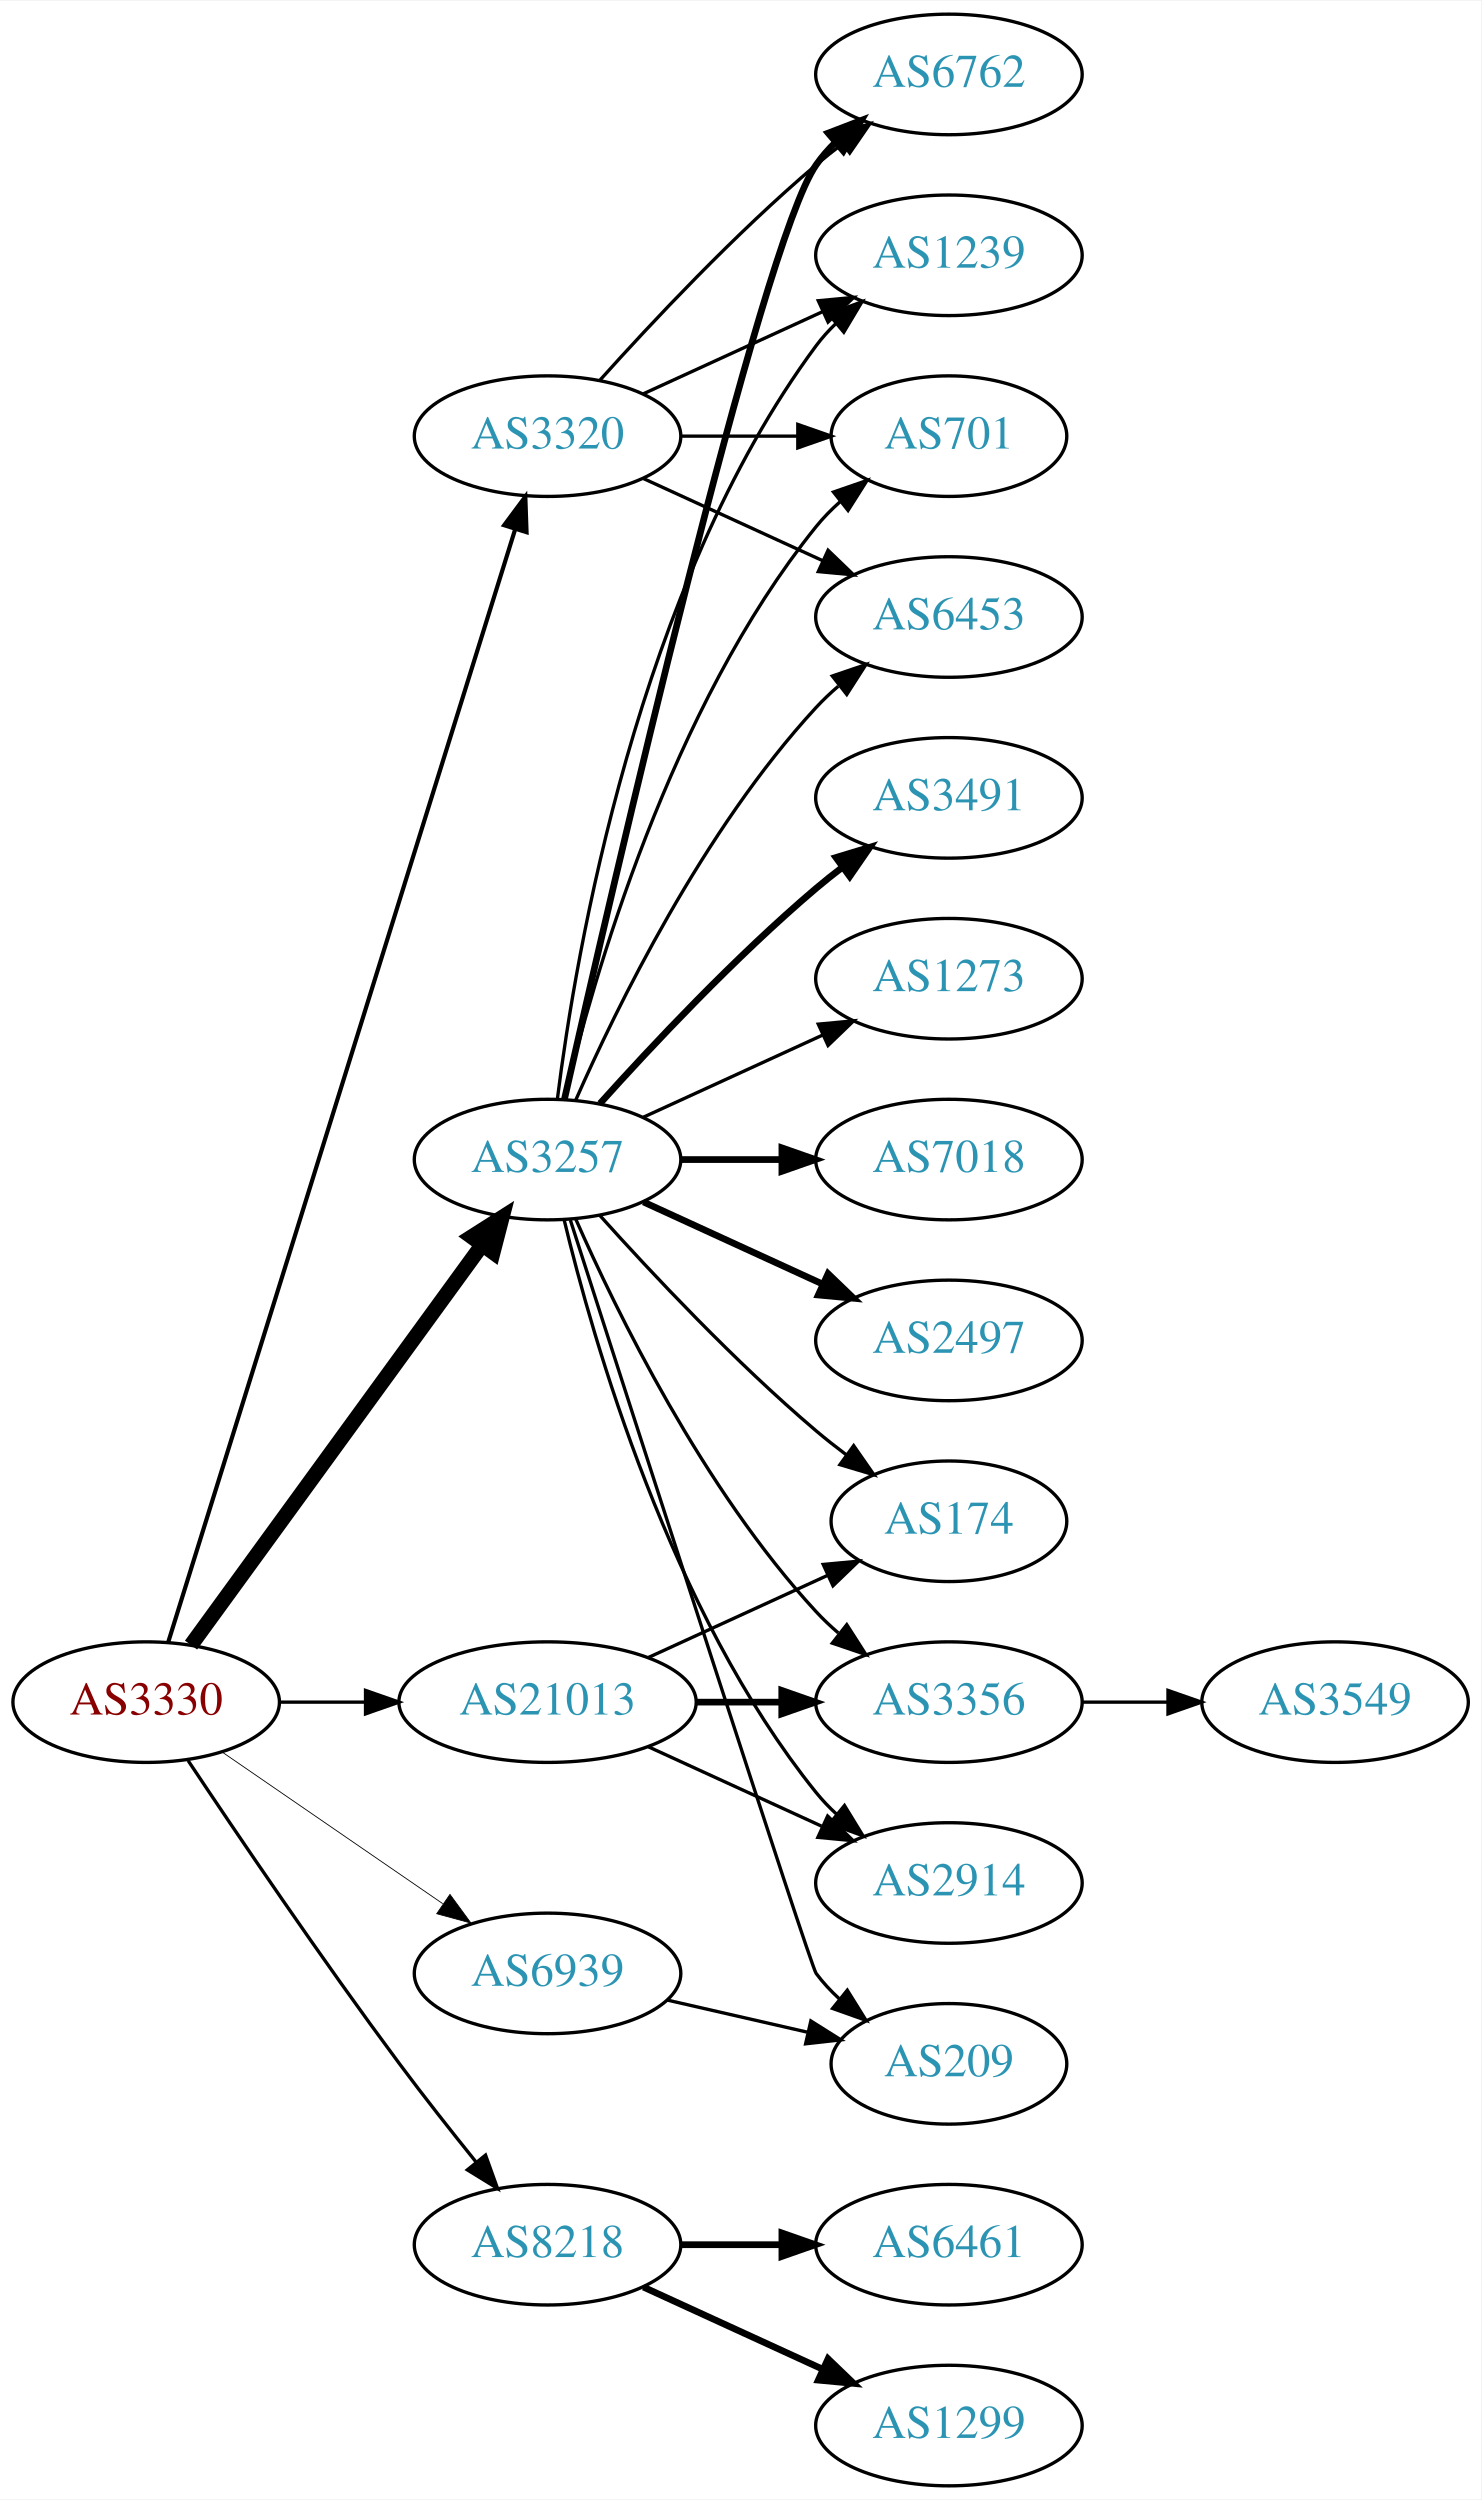
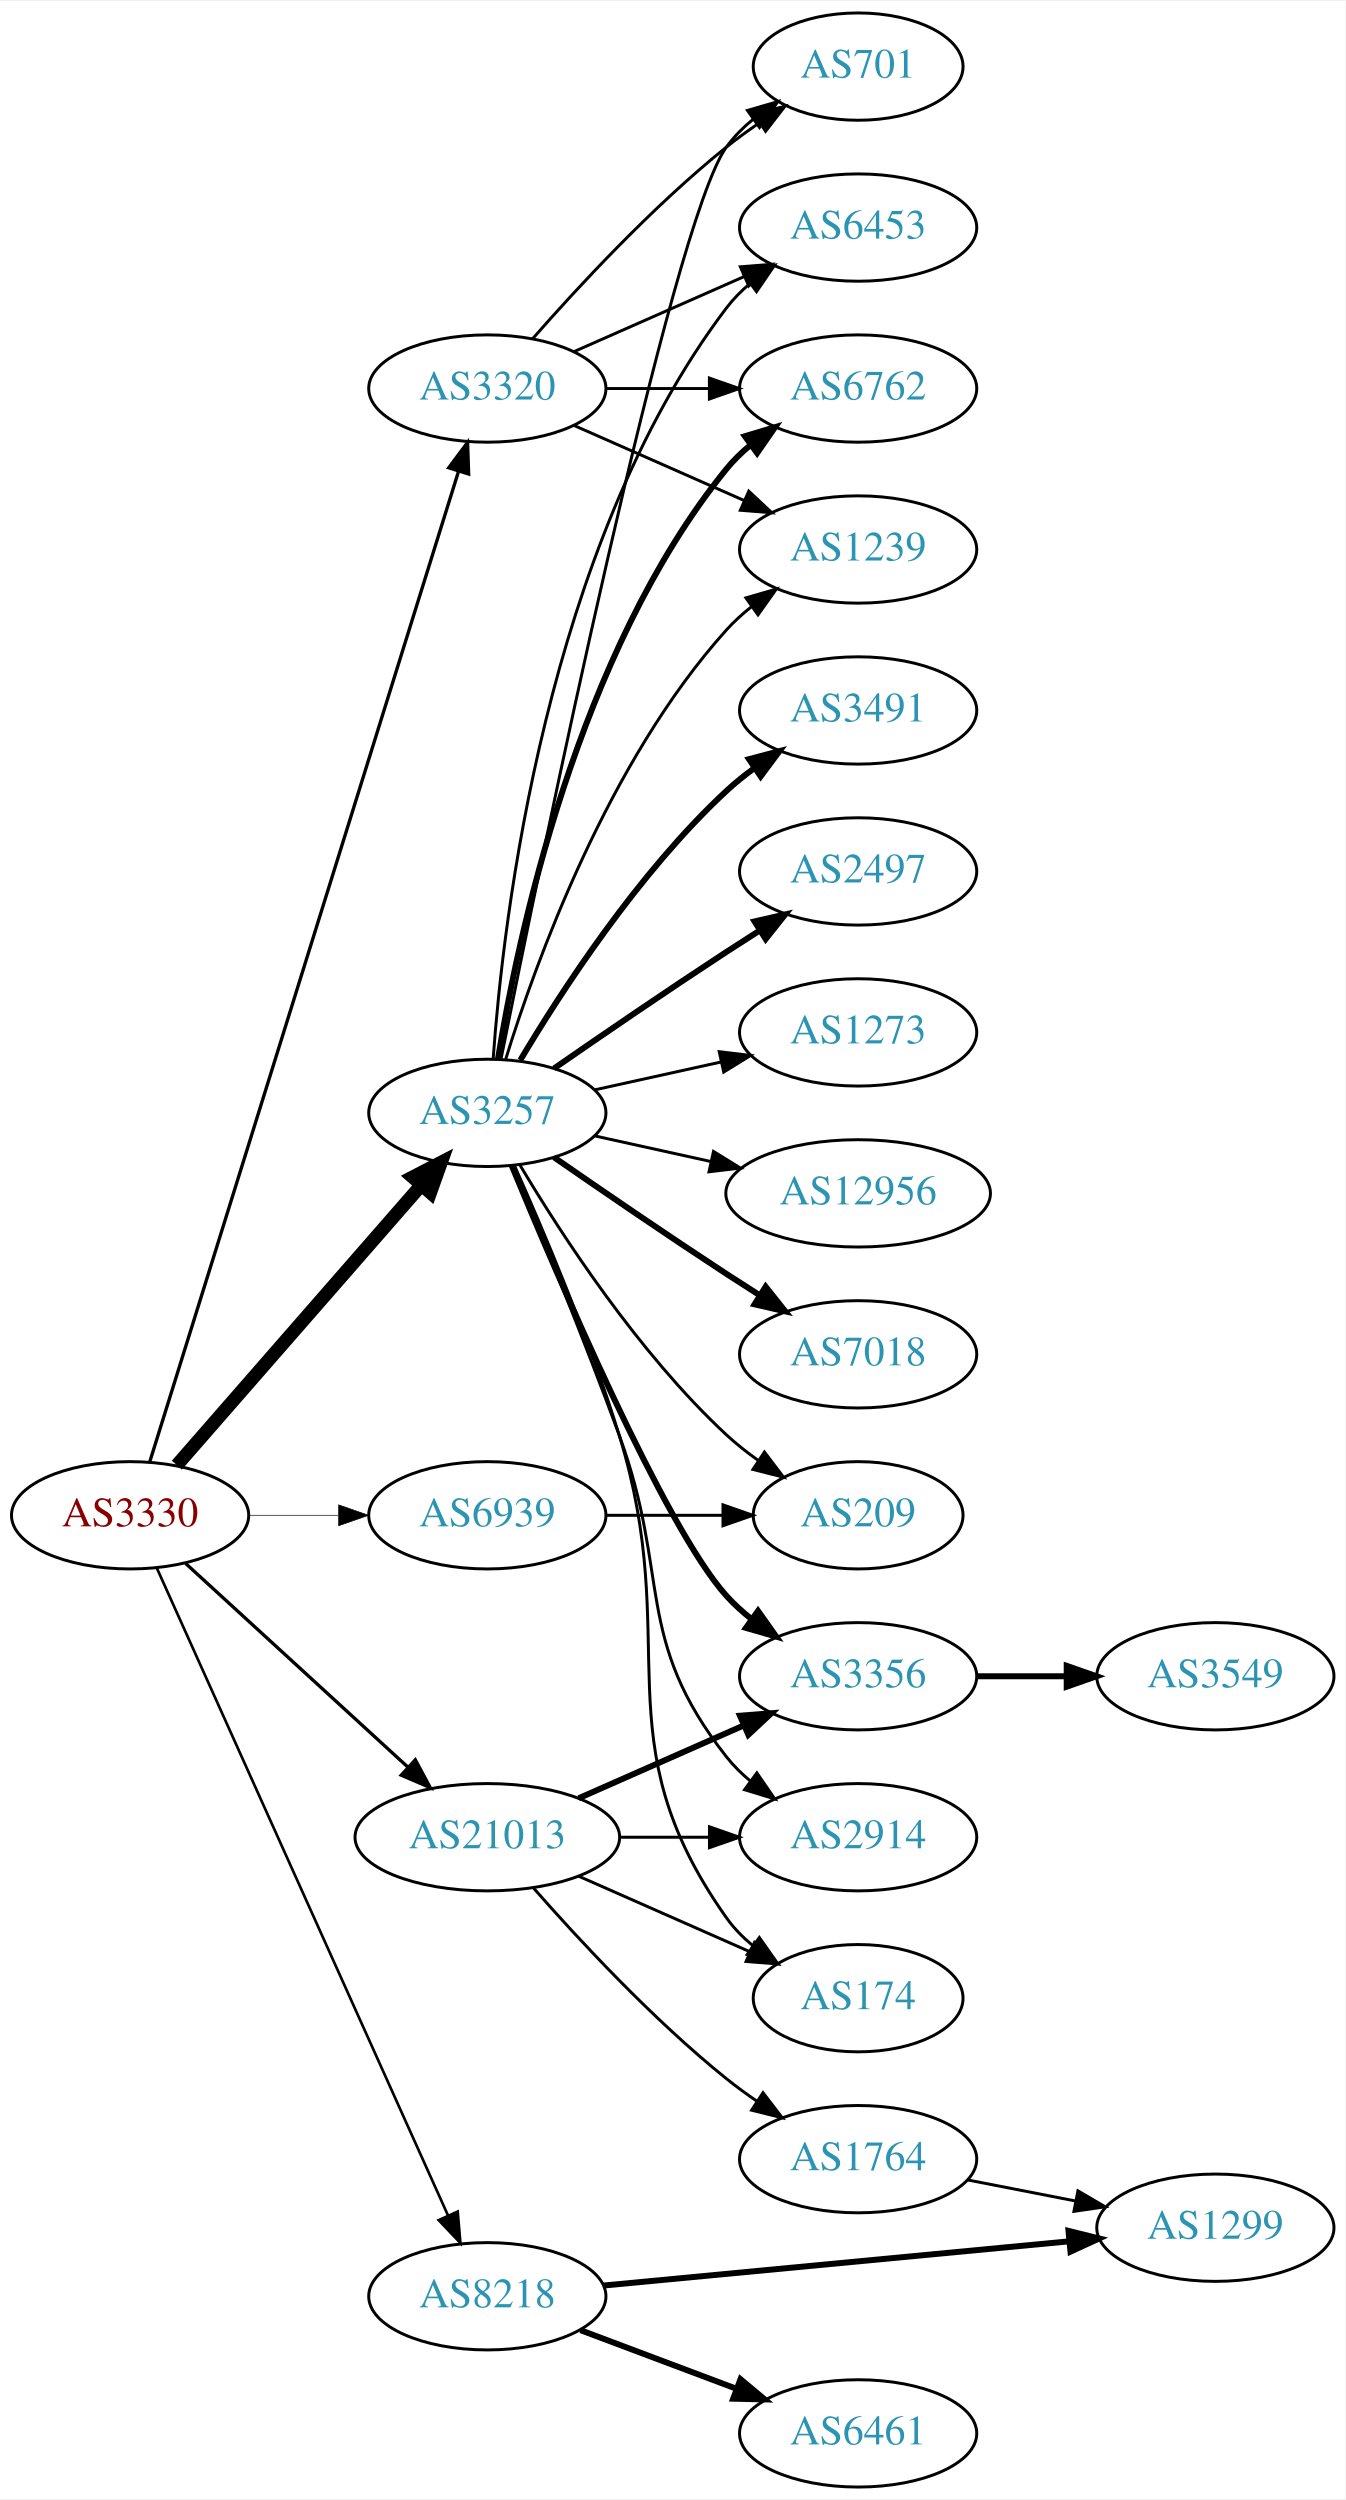
- <svg xmlns="http://www.w3.org/2000/svg" xmlns:xlink="http://www.w3.org/1999/xlink" width="442pt" height="746pt" viewBox="0.00 0.00 442.27 746.00">
-   <g id="graph0" class="graph" transform="scale(1 1) rotate(0) translate(4 742)">
-     <polygon fill="white" stroke="none" points="-4,4 -4,-742 438.271,-742 438.271,4 -4,4" />
+ <svg xmlns="http://www.w3.org/2000/svg" xmlns:xlink="http://www.w3.org/1999/xlink" width="451pt" height="838pt" viewBox="0.00 0.00 451.37 838.00">
+   <g id="graph0" class="graph" transform="scale(1 1) rotate(0) translate(4 834)">
+     <polygon fill="white" stroke="none" points="-4,4 -4,-834 447.37,-834 447.37,4 -4,4" />
    <g id="node1" class="node">
      <g id="a_node1">
        <a xlink:href="/asn/3330" xlink:title="AS3330 ~ Vienna, Austria [AT]">
-           <ellipse fill="#ffffff" stroke="black" cx="39.647" cy="-234" rx="39.794" ry="18" />
-           <text text-anchor="middle" x="39.647" y="-230.3" font-family="Times,serif" font-size="14.00" fill="#880000">AS3330</text>
+           <ellipse fill="#ffffff" stroke="black" cx="39.647" cy="-326" rx="39.794" ry="18" />
+           <text text-anchor="middle" x="39.647" y="-322.3" font-family="Times,serif" font-size="14.00" fill="#880000">AS3330</text>
        </a>
      </g>
    </g>
    <g id="node2" class="node">
      <g id="a_node2">
        <a xlink:href="/asn/3257" xlink:title="AS3257 ~ GTT [DE]">
-           <ellipse fill="#ffffff" stroke="black" cx="159.489" cy="-396" rx="39.794" ry="18" />
-           <text text-anchor="middle" x="159.489" y="-392.3" font-family="Times,serif" font-size="14.00" fill="#2c94b3">AS3257</text>
+           <ellipse fill="#ffffff" stroke="black" cx="159.489" cy="-461" rx="39.794" ry="18" />
+           <text text-anchor="middle" x="159.489" y="-457.3" font-family="Times,serif" font-size="14.00" fill="#2c94b3">AS3257</text>
        </a>
      </g>
    </g>
    <g id="edge1" class="edge">
-       <path fill="none" stroke="black" stroke-width="4.5" d="M53.035,-251.031C73.757,-279.517 115.56,-336.985 139.848,-370.374" />
-       <polygon fill="black" stroke="black" stroke-width="4.5" points="136.845,-372.939 145.912,-378.71 143.213,-368.307 136.845,-372.939" />
+       <path fill="none" stroke="black" stroke-width="4.5" d="M55.333,-342.825C75.91,-366.397 113.447,-409.4 137.12,-436.52" />
+       <polygon fill="black" stroke="black" stroke-width="4.5" points="134.445,-439.443 143.988,-444.387 140.378,-434.264 134.445,-439.443" />
    </g>
    <g id="node3" class="node">
      <g id="a_node3">
        <a xlink:href="/asn/3320" xlink:title="AS3320 ~ DTAG [DE]">
-           <ellipse fill="#ffffff" stroke="black" cx="159.489" cy="-612" rx="39.794" ry="18" />
-           <text text-anchor="middle" x="159.489" y="-608.3" font-family="Times,serif" font-size="14.00" fill="#2c94b3">AS3320</text>
+           <ellipse fill="#ffffff" stroke="black" cx="159.489" cy="-704" rx="39.794" ry="18" />
+           <text text-anchor="middle" x="159.489" y="-700.3" font-family="Times,serif" font-size="14.00" fill="#2c94b3">AS3320</text>
        </a>
      </g>
    </g>
    <g id="edge2" class="edge">
-       <path fill="none" stroke="black" stroke-width="1.25" d="M46.251,-251.977C65.172,-312.669 126.782,-510.293 149.751,-583.972" />
-       <polygon fill="black" stroke="black" stroke-width="1.25" points="146.533,-585.407 152.85,-593.913 153.215,-583.324 146.533,-585.407" />
+       <path fill="none" stroke="black" stroke-width="1.125" d="M46.251,-343.977C65.172,-404.669 126.782,-602.293 149.751,-675.972" />
+       <polygon fill="black" stroke="black" stroke-width="1.125" points="146.533,-677.407 152.85,-685.913 153.215,-675.324 146.533,-677.407" />
    </g>
    <g id="node4" class="node">
      <g id="a_node4">
        <a xlink:href="/asn/8218" xlink:title="AS8218 ~ legacy Neotelecoms [FR]">
-           <ellipse fill="#ffffff" stroke="black" cx="159.489" cy="-72" rx="39.794" ry="18" />
-           <text text-anchor="middle" x="159.489" y="-68.3" font-family="Times,serif" font-size="14.00" fill="#2c94b3">AS8218</text>
+           <ellipse fill="#ffffff" stroke="black" cx="159.489" cy="-64" rx="39.794" ry="18" />
+           <text text-anchor="middle" x="159.489" y="-60.3" font-family="Times,serif" font-size="14.00" fill="#2c94b3">AS8218</text>
        </a>
      </g>
    </g>
    <g id="edge3" class="edge">
-       <path fill="none" stroke="black" d="M52.174,-216.529C66.536,-194.952 92.025,-157.268 115.293,-126 122.536,-116.266 130.792,-105.802 138.133,-96.701" />
-       <polygon fill="black" stroke="black" points="140.974,-98.755 144.562,-88.786 135.54,-94.342 140.974,-98.755" />
+       <path fill="none" stroke="black" stroke-width="0.9" d="M48.561,-308.403C68.723,-263.578 122.121,-144.857 146.294,-91.112" />
+       <polygon fill="black" stroke="black" stroke-width="0.9" points="149.543,-92.421 150.453,-81.866 143.159,-89.55 149.543,-92.421" />
    </g>
    <g id="node5" class="node">
      <g id="a_node5">
        <a xlink:href="/asn/21013" xlink:title="AS21013 ~ Wels, AT [AT]">
-           <ellipse fill="#ffffff" stroke="black" cx="159.489" cy="-234" rx="44.393" ry="18" />
-           <text text-anchor="middle" x="159.489" y="-230.3" font-family="Times,serif" font-size="14.00" fill="#2c94b3">AS21013</text>
+           <ellipse fill="#ffffff" stroke="black" cx="159.489" cy="-218" rx="44.393" ry="18" />
+           <text text-anchor="middle" x="159.489" y="-214.3" font-family="Times,serif" font-size="14.00" fill="#2c94b3">AS21013</text>
        </a>
      </g>
    </g>
    <g id="edge4" class="edge">
-       <path fill="none" stroke="black" d="M79.559,-234C87.662,-234 96.337,-234 104.863,-234" />
-       <polygon fill="black" stroke="black" points="105.141,-237.5 115.141,-234 105.141,-230.5 105.141,-237.5" />
+       <path fill="none" stroke="black" stroke-width="1.125" d="M58.289,-309.831C78.046,-291.724 110.249,-262.211 132.8,-241.543" />
+       <polygon fill="black" stroke="black" stroke-width="1.125" points="135.331,-243.971 140.338,-234.635 130.601,-238.811 135.331,-243.971" />
    </g>
    <g id="node6" class="node">
      <g id="a_node6">
        <a xlink:href="/asn/6939" xlink:title="AS6939 ~ Hurricane Electric LLC [US]">
-           <ellipse fill="#ffffff" stroke="black" cx="159.489" cy="-153" rx="39.794" ry="18" />
-           <text text-anchor="middle" x="159.489" y="-149.3" font-family="Times,serif" font-size="14.00" fill="#2c94b3">AS6939</text>
+           <ellipse fill="#ffffff" stroke="black" cx="159.489" cy="-326" rx="39.794" ry="18" />
+           <text text-anchor="middle" x="159.489" y="-322.3" font-family="Times,serif" font-size="14.00" fill="#2c94b3">AS6939</text>
        </a>
      </g>
    </g>
    <g id="edge5" class="edge">
-       <path fill="none" stroke="black" stroke-width="0.25" d="M62.261,-219.143C80.749,-206.435 107.563,-188.005 128.192,-173.825" />
-       <polygon fill="black" stroke="black" stroke-width="0.25" points="130.354,-176.586 136.613,-168.037 126.389,-170.817 130.354,-176.586" />
+       <path fill="none" stroke="black" stroke-width="0.225" d="M79.559,-326C89.112,-326 99.462,-326 109.425,-326" />
+       <polygon fill="black" stroke="black" stroke-width="0.225" points="109.617,-329.5 119.617,-326 109.617,-322.5 109.617,-329.5" />
    </g>
    <g id="node7" class="node">
      <g id="a_node7">
-         <a xlink:href="/asn/7018" xlink:title="AS7018 ~ AT&amp;T Services, Inc. [US]">
-           <ellipse fill="#ffffff" stroke="black" cx="279.332" cy="-396" rx="39.794" ry="18" />
-           <text text-anchor="middle" x="279.332" y="-392.3" font-family="Times,serif" font-size="14.00" fill="#2c94b3">AS7018</text>
+         <a xlink:href="/asn/6762" xlink:title="AS6762 ~ TELECOM ITALIA SPARKLE S.p.A. [IT]">
+           <ellipse fill="#ffffff" stroke="black" cx="283.881" cy="-704" rx="39.794" ry="18" />
+           <text text-anchor="middle" x="283.881" y="-700.3" font-family="Times,serif" font-size="14.00" fill="#2c94b3">AS6762</text>
        </a>
      </g>
    </g>
    <g id="edge6" class="edge">
-       <path fill="none" stroke="black" stroke-width="2" d="M199.402,-396C208.955,-396 219.305,-396 229.267,-396" />
-       <polygon fill="black" stroke="black" stroke-width="2" points="229.46,-399.5 239.46,-396 229.46,-392.5 229.46,-399.5" />
+       <path fill="none" stroke="black" stroke-width="2" d="M163.07,-479.178C169.525,-518.997 189.596,-615.286 239.685,-677 242.054,-679.918 244.826,-682.612 247.804,-685.075" />
+       <polygon fill="black" stroke="black" stroke-width="2" points="245.879,-688.003 256.026,-691.052 249.995,-682.341 245.879,-688.003" />
    </g>
    <g id="node8" class="node">
      <g id="a_node8">
-         <a xlink:href="/asn/2497" xlink:title="AS2497 ~ Internet Initiative Japan Inc. [JP]">
-           <ellipse fill="#ffffff" stroke="black" cx="279.332" cy="-342" rx="39.794" ry="18" />
-           <text text-anchor="middle" x="279.332" y="-338.3" font-family="Times,serif" font-size="14.00" fill="#2c94b3">AS2497</text>
+         <a xlink:href="/asn/12956" xlink:title="AS12956 ~ TELXIUS [ES]">
+           <ellipse fill="#ffffff" stroke="black" cx="283.881" cy="-434" rx="44.393" ry="18" />
+           <text text-anchor="middle" x="283.881" y="-430.3" font-family="Times,serif" font-size="14.00" fill="#2c94b3">AS12956</text>
        </a>
      </g>
    </g>
    <g id="edge7" class="edge">
-       <path fill="none" stroke="black" stroke-width="2" d="M188.118,-383.339C204.075,-376.027 224.345,-366.739 241.628,-358.819" />
-       <polygon fill="black" stroke="black" stroke-width="2" points="243.243,-361.929 250.876,-354.581 240.327,-355.565 243.243,-361.929" />
+       <path fill="none" stroke="black" d="M195.562,-453.263C207.601,-450.607 221.301,-447.585 234.222,-444.734" />
+       <polygon fill="black" stroke="black" points="235.36,-448.068 244.371,-442.495 233.852,-441.232 235.36,-448.068" />
    </g>
    <g id="node9" class="node">
      <g id="a_node9">
-         <a xlink:href="/asn/3491" xlink:title="AS3491 ~ PCCW Global, Inc. [US]">
-           <ellipse fill="#ffffff" stroke="black" cx="279.332" cy="-504" rx="39.794" ry="18" />
-           <text text-anchor="middle" x="279.332" y="-500.3" font-family="Times,serif" font-size="14.00" fill="#2c94b3">AS3491</text>
+         <a xlink:href="/asn/7018" xlink:title="AS7018 ~ AT&amp;T Services, Inc. [US]">
+           <ellipse fill="#ffffff" stroke="black" cx="283.881" cy="-380" rx="39.794" ry="18" />
+           <text text-anchor="middle" x="283.881" y="-376.3" font-family="Times,serif" font-size="14.00" fill="#2c94b3">AS7018</text>
        </a>
      </g>
    </g>
    <g id="edge8" class="edge">
-       <path fill="none" stroke="black" stroke-width="2" d="M175.135,-412.725C190.436,-429.765 215.533,-456.523 239.685,-477 242.182,-479.117 244.843,-481.232 247.554,-483.293" />
-       <polygon fill="black" stroke="black" stroke-width="2" points="245.591,-486.194 255.73,-489.266 249.72,-480.541 245.591,-486.194" />
+       <path fill="none" stroke="black" stroke-width="2" d="M181.846,-446.099C197.697,-435.123 219.9,-419.921 239.685,-407 243.267,-404.661 247.038,-402.241 250.798,-399.856" />
+       <polygon fill="black" stroke="black" stroke-width="2" points="252.86,-402.693 259.459,-394.404 249.131,-396.769 252.86,-402.693" />
    </g>
    <g id="node10" class="node">
      <g id="a_node10">
-         <a xlink:href="/asn/6762" xlink:title="AS6762 ~ TELECOM ITALIA SPARKLE S.p.A. [IT]">
-           <ellipse fill="#ffffff" stroke="black" cx="279.332" cy="-720" rx="39.794" ry="18" />
-           <text text-anchor="middle" x="279.332" y="-716.3" font-family="Times,serif" font-size="14.00" fill="#2c94b3">AS6762</text>
+         <a xlink:href="/asn/1239" xlink:title="AS1239 ~ Sprint [US]">
+           <ellipse fill="#ffffff" stroke="black" cx="283.881" cy="-650" rx="39.794" ry="18" />
+           <text text-anchor="middle" x="283.881" y="-646.3" font-family="Times,serif" font-size="14.00" fill="#2c94b3">AS1239</text>
        </a>
      </g>
    </g>
    <g id="edge9" class="edge">
-       <path fill="none" stroke="black" stroke-width="2" d="M164.57,-414.18C178.348,-475.087 223.197,-669.448 239.685,-693 241.357,-695.389 243.313,-697.635 245.44,-699.733" />
-       <polygon fill="black" stroke="black" stroke-width="2" points="243.28,-702.49 253.172,-706.284 247.804,-697.149 243.28,-702.49" />
+       <path fill="none" stroke="black" d="M165.627,-478.94C175.529,-510.979 199.867,-578.812 239.685,-623 242.201,-625.792 245.072,-628.401 248.111,-630.812" />
+       <polygon fill="black" stroke="black" points="246.24,-633.776 256.419,-636.715 250.295,-628.07 246.24,-633.776" />
    </g>
    <g id="node11" class="node">
      <g id="a_node11">
-         <a xlink:href="/asn/1239" xlink:title="AS1239 ~ Sprint [US]">
-           <ellipse fill="#ffffff" stroke="black" cx="279.332" cy="-666" rx="39.794" ry="18" />
-           <text text-anchor="middle" x="279.332" y="-662.3" font-family="Times,serif" font-size="14.00" fill="#2c94b3">AS1239</text>
+         <a xlink:href="/asn/3491" xlink:title="AS3491 ~ PCCW Global, Inc. [US]">
+           <ellipse fill="#ffffff" stroke="black" cx="283.881" cy="-596" rx="39.794" ry="18" />
+           <text text-anchor="middle" x="283.881" y="-592.3" font-family="Times,serif" font-size="14.00" fill="#2c94b3">AS3491</text>
        </a>
      </g>
    </g>
    <g id="edge10" class="edge">
-       <path fill="none" stroke="black" d="M162.448,-414.265C167.855,-457.329 186.301,-567.002 239.685,-639 241.422,-641.342 243.424,-643.555 245.583,-645.63" />
-       <polygon fill="black" stroke="black" points="243.457,-648.414 253.376,-652.137 247.943,-643.041 243.457,-648.414" />
+       <path fill="none" stroke="black" stroke-width="2" d="M170.535,-478.671C184.106,-501.472 210.038,-541.472 239.685,-569 242.591,-571.699 245.805,-574.28 249.129,-576.703" />
+       <polygon fill="black" stroke="black" stroke-width="2" points="247.264,-579.667 257.507,-582.375 251.188,-573.87 247.264,-579.667" />
    </g>
    <g id="node12" class="node">
      <g id="a_node12">
-         <a xlink:href="/asn/174" xlink:title="AS174 ~ Cogent Communications [US]">
-           <ellipse fill="#ffffff" stroke="black" cx="279.332" cy="-288" rx="35.194" ry="18" />
-           <text text-anchor="middle" x="279.332" y="-284.3" font-family="Times,serif" font-size="14.00" fill="#2c94b3">AS174</text>
+         <a xlink:href="/asn/2497" xlink:title="AS2497 ~ Internet Initiative Japan Inc. [JP]">
+           <ellipse fill="#ffffff" stroke="black" cx="283.881" cy="-542" rx="39.794" ry="18" />
+           <text text-anchor="middle" x="283.881" y="-538.3" font-family="Times,serif" font-size="14.00" fill="#2c94b3">AS2497</text>
        </a>
      </g>
    </g>
    <g id="edge11" class="edge">
-       <path fill="none" stroke="black" d="M175.135,-379.275C190.436,-362.235 215.533,-335.477 239.685,-315 242.537,-312.582 245.602,-310.167 248.714,-307.831" />
-       <polygon fill="black" stroke="black" points="250.887,-310.578 256.942,-301.884 246.787,-304.905 250.887,-310.578" />
+       <path fill="none" stroke="black" stroke-width="2" d="M181.846,-475.901C197.697,-486.877 219.9,-502.079 239.685,-515 243.267,-517.339 247.038,-519.759 250.798,-522.144" />
+       <polygon fill="black" stroke="black" stroke-width="2" points="249.131,-525.231 259.459,-527.596 252.86,-519.307 249.131,-525.231" />
    </g>
    <g id="node13" class="node">
      <g id="a_node13">
        <a xlink:href="/asn/1273" xlink:title="AS1273 ~ Vodafone Group PLC [EU]">
-           <ellipse fill="#ffffff" stroke="black" cx="279.332" cy="-450" rx="39.794" ry="18" />
-           <text text-anchor="middle" x="279.332" y="-446.3" font-family="Times,serif" font-size="14.00" fill="#2c94b3">AS1273</text>
+           <ellipse fill="#ffffff" stroke="black" cx="283.881" cy="-488" rx="39.794" ry="18" />
+           <text text-anchor="middle" x="283.881" y="-484.3" font-family="Times,serif" font-size="14.00" fill="#2c94b3">AS1273</text>
        </a>
      </g>
    </g>
    <g id="edge12" class="edge">
-       <path fill="none" stroke="black" d="M188.118,-408.661C204.075,-415.973 224.345,-425.261 241.628,-433.181" />
-       <polygon fill="black" stroke="black" points="240.327,-436.435 250.876,-437.419 243.243,-430.071 240.327,-436.435" />
+       <path fill="none" stroke="black" d="M195.562,-468.737C208.749,-471.646 223.929,-474.995 237.894,-478.076" />
+       <polygon fill="black" stroke="black" points="237.284,-481.525 247.803,-480.262 238.792,-474.69 237.284,-481.525" />
    </g>
    <g id="node14" class="node">
      <g id="a_node14">
        <a xlink:href="/asn/701" xlink:title="AS701 ~ UUNET [US]">
-           <ellipse fill="#ffffff" stroke="black" cx="279.332" cy="-612" rx="35.194" ry="18" />
-           <text text-anchor="middle" x="279.332" y="-608.3" font-family="Times,serif" font-size="14.00" fill="#2c94b3">AS701</text>
+           <ellipse fill="#ffffff" stroke="black" cx="283.881" cy="-812" rx="35.194" ry="18" />
+           <text text-anchor="middle" x="283.881" y="-808.3" font-family="Times,serif" font-size="14.00" fill="#2c94b3">AS701</text>
        </a>
      </g>
    </g>
    <g id="edge13" class="edge">
-       <path fill="none" stroke="black" d="M164.416,-413.882C172.974,-449.609 196.123,-531.008 239.685,-585 241.792,-587.612 244.216,-590.079 246.8,-592.382" />
-       <polygon fill="black" stroke="black" points="244.867,-595.316 254.881,-598.775 249.21,-589.826 244.867,-595.316" />
+       <path fill="none" stroke="black" d="M164.072,-479.049C176.97,-543.45 221.238,-759.483 239.685,-785 242.192,-788.467 245.293,-791.588 248.676,-794.37" />
+       <polygon fill="black" stroke="black" points="246.753,-797.298 256.929,-800.248 250.814,-791.596 246.753,-797.298" />
    </g>
    <g id="node15" class="node">
      <g id="a_node15">
-         <a xlink:href="/asn/3356" xlink:title="AS3356 ~ Level 3 Parent, LLC [US]">
-           <ellipse fill="#ffffff" stroke="black" cx="279.332" cy="-234" rx="39.794" ry="18" />
-           <text text-anchor="middle" x="279.332" y="-230.3" font-family="Times,serif" font-size="14.00" fill="#2c94b3">AS3356</text>
+         <a xlink:href="/asn/209" xlink:title="AS209 ~ CenturyLink Communications, LLC [US]">
+           <ellipse fill="#ffffff" stroke="black" cx="283.881" cy="-326" rx="35.194" ry="18" />
+           <text text-anchor="middle" x="283.881" y="-322.3" font-family="Times,serif" font-size="14.00" fill="#2c94b3">AS209</text>
        </a>
      </g>
    </g>
    <g id="edge14" class="edge">
-       <path fill="none" stroke="black" d="M167.905,-378.239C179.973,-350.817 205.944,-297.527 239.685,-261 241.716,-258.802 243.954,-256.681 246.301,-254.66" />
-       <polygon fill="black" stroke="black" points="248.828,-257.126 254.545,-248.206 244.513,-251.614 248.828,-257.126" />
+       <path fill="none" stroke="black" d="M170.535,-443.329C184.106,-420.528 210.038,-380.528 239.685,-353 242.982,-349.939 246.675,-347.028 250.476,-344.328" />
+       <polygon fill="black" stroke="black" points="252.45,-347.219 258.857,-338.78 248.586,-341.381 252.45,-347.219" />
    </g>
    <g id="node16" class="node">
      <g id="a_node16">
-         <a xlink:href="/asn/6453" xlink:title="AS6453 ~ TATA COMMUNICATIONS (AMERICA) INC [US]">
-           <ellipse fill="#ffffff" stroke="black" cx="279.332" cy="-558" rx="39.794" ry="18" />
-           <text text-anchor="middle" x="279.332" y="-554.3" font-family="Times,serif" font-size="14.00" fill="#2c94b3">AS6453</text>
+         <a xlink:href="/asn/3356" xlink:title="AS3356 ~ Level 3 Parent, LLC [US]">
+           <ellipse fill="#ffffff" stroke="black" cx="283.881" cy="-272" rx="39.794" ry="18" />
+           <text text-anchor="middle" x="283.881" y="-268.3" font-family="Times,serif" font-size="14.00" fill="#2c94b3">AS3356</text>
        </a>
      </g>
    </g>
    <g id="edge15" class="edge">
-       <path fill="none" stroke="black" d="M167.905,-413.761C179.973,-441.183 205.944,-494.473 239.685,-531 241.716,-533.198 243.954,-535.319 246.301,-537.34" />
-       <polygon fill="black" stroke="black" points="244.513,-540.386 254.545,-543.794 248.828,-534.874 244.513,-540.386" />
+       <path fill="none" stroke="black" stroke-width="2" d="M167.648,-443.367C182.908,-406.342 218.938,-322.024 239.685,-299 242.201,-296.208 245.072,-293.599 248.111,-291.188" />
+       <polygon fill="black" stroke="black" stroke-width="2" points="250.295,-293.93 256.419,-285.285 246.24,-288.224 250.295,-293.93" />
    </g>
    <g id="node17" class="node">
      <g id="a_node17">
        <a xlink:href="/asn/2914" xlink:title="AS2914 ~ NTT America, Inc. [US]">
-           <ellipse fill="#ffffff" stroke="black" cx="279.332" cy="-180" rx="39.794" ry="18" />
-           <text text-anchor="middle" x="279.332" y="-176.3" font-family="Times,serif" font-size="14.00" fill="#2c94b3">AS2914</text>
+           <ellipse fill="#ffffff" stroke="black" cx="283.881" cy="-218" rx="39.794" ry="18" />
+           <text text-anchor="middle" x="283.881" y="-214.3" font-family="Times,serif" font-size="14.00" fill="#2c94b3">AS2914</text>
        </a>
      </g>
    </g>
    <g id="edge16" class="edge">
-       <path fill="none" stroke="black" d="M164.416,-378.118C172.974,-342.391 196.123,-260.992 239.685,-207 241.516,-204.731 243.586,-202.57 245.792,-200.532" />
-       <polygon fill="black" stroke="black" points="248.144,-203.131 253.674,-194.094 243.715,-197.709 248.144,-203.131" />
+       <path fill="none" stroke="black" d="M167.998,-443.161C176.882,-421.848 191.947,-385.046 203.685,-353 221.087,-305.49 208.386,-284.754 239.685,-245 242.01,-242.047 244.754,-239.33 247.713,-236.853" />
+       <polygon fill="black" stroke="black" points="249.906,-239.585 255.91,-230.855 245.772,-233.936 249.906,-239.585" />
    </g>
    <g id="node18" class="node">
      <g id="a_node18">
-         <a xlink:href="/asn/209" xlink:title="AS209 ~ CenturyLink Communications, LLC [US]">
-           <ellipse fill="#ffffff" stroke="black" cx="279.332" cy="-126" rx="35.194" ry="18" />
-           <text text-anchor="middle" x="279.332" y="-122.3" font-family="Times,serif" font-size="14.00" fill="#2c94b3">AS209</text>
+         <a xlink:href="/asn/6453" xlink:title="AS6453 ~ TATA COMMUNICATIONS (AMERICA) INC [US]">
+           <ellipse fill="#ffffff" stroke="black" cx="283.881" cy="-758" rx="39.794" ry="18" />
+           <text text-anchor="middle" x="283.881" y="-754.3" font-family="Times,serif" font-size="14.00" fill="#2c94b3">AS6453</text>
        </a>
      </g>
    </g>
    <g id="edge17" class="edge">
-       <path fill="none" stroke="black" d="M166.293,-377.936C184.269,-322.02 237.926,-155.372 239.685,-153 241.684,-150.304 244.034,-147.78 246.571,-145.44" />
-       <polygon fill="black" stroke="black" points="248.986,-147.989 254.58,-138.992 244.596,-142.537 248.986,-147.989" />
-     </g>
-     <g id="edge19" class="edge">
-       <path fill="none" stroke="black" d="M175.135,-628.725C190.436,-645.765 215.533,-672.523 239.685,-693 242.182,-695.117 244.843,-697.232 247.554,-699.293" />
-       <polygon fill="black" stroke="black" points="245.591,-702.194 255.73,-705.266 249.72,-696.541 245.591,-702.194" />
-     </g>
-     <g id="edge20" class="edge">
-       <path fill="none" stroke="black" d="M188.118,-624.661C204.075,-631.973 224.345,-641.261 241.628,-649.181" />
-       <polygon fill="black" stroke="black" points="240.327,-652.435 250.876,-653.419 243.243,-646.071 240.327,-652.435" />
-     </g>
-     <g id="edge18" class="edge">
-       <path fill="none" stroke="black" d="M199.402,-612C210.489,-612 222.648,-612 234.03,-612" />
-       <polygon fill="black" stroke="black" points="234.212,-615.5 244.212,-612 234.212,-608.5 234.212,-615.5" />
-     </g>
-     <g id="edge21" class="edge">
-       <path fill="none" stroke="black" d="M188.118,-599.339C204.075,-592.027 224.345,-582.739 241.628,-574.819" />
-       <polygon fill="black" stroke="black" points="243.243,-577.929 250.876,-570.581 240.327,-571.565 243.243,-577.929" />
+       <path fill="none" stroke="black" d="M161.438,-479.036C164.724,-525.457 179.034,-651.007 239.685,-731 241.956,-733.995 244.663,-736.74 247.6,-739.235" />
+       <polygon fill="black" stroke="black" points="245.639,-742.138 255.765,-745.256 249.794,-736.504 245.639,-742.138" />
    </g>
    <g id="node19" class="node">
      <g id="a_node19">
-         <a xlink:href="/asn/6461" xlink:title="AS6461 ~ Zayo Bandwidth [US]">
-           <ellipse fill="#ffffff" stroke="black" cx="279.332" cy="-72" rx="39.794" ry="18" />
-           <text text-anchor="middle" x="279.332" y="-68.3" font-family="Times,serif" font-size="14.00" fill="#2c94b3">AS6461</text>
-         </a>
-       </g>
+         <a xlink:href="/asn/174" xlink:title="AS174 ~ Cogent Communications [US]">
+           <ellipse fill="#ffffff" stroke="black" cx="283.881" cy="-164" rx="35.194" ry="18" />
+           <text text-anchor="middle" x="283.881" y="-160.3" font-family="Times,serif" font-size="14.00" fill="#2c94b3">AS174</text>
+         </a>
+       </g>
+     </g>
+     <g id="edge18" class="edge">
+       <path fill="none" stroke="black" d="M168.575,-443.356C178.014,-422.23 193.614,-385.608 203.685,-353 225.451,-282.529 197.106,-251.225 239.685,-191 242.155,-187.507 245.234,-184.37 248.603,-181.579" />
+       <polygon fill="black" stroke="black" points="250.742,-184.352 256.843,-175.69 246.672,-178.657 250.742,-184.352" />
+     </g>
+     <g id="edge19" class="edge">
+       <path fill="none" stroke="black" d="M199.215,-704C210.153,-704 222.204,-704 233.67,-704" />
+       <polygon fill="black" stroke="black" points="233.987,-707.5 243.987,-704 233.987,-700.5 233.987,-707.5" />
+     </g>
+     <g id="edge20" class="edge">
+       <path fill="none" stroke="black" d="M188.568,-691.611C205.516,-684.134 227.313,-674.517 245.683,-666.412" />
+       <polygon fill="black" stroke="black" points="247.196,-669.57 254.933,-662.331 244.371,-663.166 247.196,-669.57" />
+     </g>
+     <g id="edge21" class="edge">
+       <path fill="none" stroke="black" d="M174.641,-720.663C189.743,-737.894 214.864,-765.024 239.685,-785 243.19,-787.821 247.008,-790.587 250.876,-793.208" />
+       <polygon fill="black" stroke="black" points="249.027,-796.18 259.322,-798.682 252.834,-790.306 249.027,-796.18" />
    </g>
    <g id="edge22" class="edge">
-       <path fill="none" stroke="black" stroke-width="2" d="M199.402,-72C208.955,-72 219.305,-72 229.267,-72" />
-       <polygon fill="black" stroke="black" stroke-width="2" points="229.46,-75.5 239.46,-72 229.46,-68.5 229.46,-75.5" />
+       <path fill="none" stroke="black" d="M188.568,-716.389C205.516,-723.866 227.313,-733.483 245.683,-741.588" />
+       <polygon fill="black" stroke="black" points="244.371,-744.834 254.933,-745.669 247.196,-738.43 244.371,-744.834" />
    </g>
    <g id="node20" class="node">
      <g id="a_node20">
-         <a xlink:href="/asn/1299" xlink:title="AS1299 ~ Telia Carrier [EU]">
-           <ellipse fill="#ffffff" stroke="black" cx="279.332" cy="-18" rx="39.794" ry="18" />
-           <text text-anchor="middle" x="279.332" y="-14.3" font-family="Times,serif" font-size="14.00" fill="#2c94b3">AS1299</text>
+         <a xlink:href="/asn/6461" xlink:title="AS6461 ~ Zayo Bandwidth [US]">
+           <ellipse fill="#ffffff" stroke="black" cx="283.881" cy="-18" rx="39.794" ry="18" />
+           <text text-anchor="middle" x="283.881" y="-14.3" font-family="Times,serif" font-size="14.00" fill="#2c94b3">AS6461</text>
        </a>
      </g>
    </g>
    <g id="edge23" class="edge">
-       <path fill="none" stroke="black" stroke-width="2" d="M188.118,-59.339C204.075,-52.027 224.345,-42.739 241.628,-34.819" />
-       <polygon fill="black" stroke="black" stroke-width="2" points="243.243,-37.929 250.876,-30.581 240.327,-31.565 243.243,-37.929" />
-     </g>
-     <g id="edge24" class="edge">
-       <path fill="none" stroke="black" d="M189.619,-247.348C205.836,-254.78 226.139,-264.083 243.228,-271.914" />
-       <polygon fill="black" stroke="black" points="241.796,-275.108 252.345,-276.092 244.712,-268.744 241.796,-275.108" />
-     </g>
-     <g id="edge25" class="edge">
-       <path fill="none" stroke="black" stroke-width="2" d="M203.7,-234C212.013,-234 220.775,-234 229.258,-234" />
-       <polygon fill="black" stroke="black" stroke-width="2" points="229.416,-237.5 239.416,-234 229.416,-230.5 229.416,-237.5" />
-     </g>
-     <g id="edge26" class="edge">
-       <path fill="none" stroke="black" d="M189.619,-220.652C205.23,-213.498 224.628,-204.609 241.3,-196.97" />
-       <polygon fill="black" stroke="black" points="243.119,-199.986 250.752,-192.638 240.203,-193.622 243.119,-199.986" />
-     </g>
-     <g id="edge28" class="edge">
-       <path fill="none" stroke="black" d="M195.208,-145.045C208.301,-142.045 223.323,-138.604 236.964,-135.478" />
-       <polygon fill="black" stroke="black" points="238.105,-138.807 247.071,-133.162 236.542,-131.984 238.105,-138.807" />
+       <path fill="none" stroke="black" stroke-width="2" d="M190.743,-52.629C206.484,-46.713 225.931,-39.404 242.896,-33.028" />
+       <polygon fill="black" stroke="black" stroke-width="2" points="244.421,-36.194 252.551,-29.399 241.959,-29.641 244.421,-36.194" />
    </g>
    <g id="node21" class="node">
      <g id="a_node21">
+         <a xlink:href="/asn/1299" xlink:title="AS1299 ~ Telia Carrier [EU]">
+           <ellipse fill="#ffffff" stroke="black" cx="403.724" cy="-87" rx="39.794" ry="18" />
+           <text text-anchor="middle" x="403.724" y="-83.3" font-family="Times,serif" font-size="14.00" fill="#2c94b3">AS1299</text>
+         </a>
+       </g>
+     </g>
+     <g id="edge24" class="edge">
+       <path fill="none" stroke="black" stroke-width="2" d="M198.338,-67.594C240.522,-71.599 308.827,-78.085 354.731,-82.443" />
+       <polygon fill="black" stroke="black" stroke-width="2" points="354.455,-85.933 364.741,-83.394 355.117,-78.964 354.455,-85.933" />
+     </g>
+     <g id="edge26" class="edge">
+       <path fill="none" stroke="black" stroke-width="2" d="M190.117,-231.072C206.711,-238.393 227.571,-247.597 245.304,-255.421" />
+       <polygon fill="black" stroke="black" stroke-width="2" points="244.226,-258.77 254.788,-259.605 247.051,-252.366 244.226,-258.77" />
+     </g>
+     <g id="edge27" class="edge">
+       <path fill="none" stroke="black" d="M203.985,-218C213.674,-218 224.01,-218 233.903,-218" />
+       <polygon fill="black" stroke="black" points="234.006,-221.5 244.006,-218 234.006,-214.5 234.006,-221.5" />
+     </g>
+     <g id="edge28" class="edge">
+       <path fill="none" stroke="black" d="M190.117,-204.928C207.388,-197.308 229.278,-187.65 247.457,-179.629" />
+       <polygon fill="black" stroke="black" points="249.114,-182.724 256.85,-175.485 246.288,-176.32 249.114,-182.724" />
+     </g>
+     <g id="node22" class="node">
+       <g id="a_node22">
+         <a xlink:href="/asn/1764" xlink:title="AS1764 ~ NEXTLAYER-AS [AT]">
+           <ellipse fill="#ffffff" stroke="black" cx="283.881" cy="-110" rx="39.794" ry="18" />
+           <text text-anchor="middle" x="283.881" y="-106.3" font-family="Times,serif" font-size="14.00" fill="#2c94b3">AS1764</text>
+         </a>
+       </g>
+     </g>
+     <g id="edge25" class="edge">
+       <path fill="none" stroke="black" d="M174.922,-201.017C190.053,-183.771 215.017,-156.852 239.685,-137 242.941,-134.38 246.466,-131.808 250.05,-129.354" />
+       <polygon fill="black" stroke="black" points="251.969,-132.281 258.423,-123.879 248.138,-126.423 251.969,-132.281" />
+     </g>
+     <g id="edge31" class="edge">
+       <path fill="none" stroke="black" d="M199.215,-326C211.704,-326 225.642,-326 238.506,-326" />
+       <polygon fill="black" stroke="black" points="238.544,-329.5 248.544,-326 238.544,-322.5 238.544,-329.5" />
+     </g>
+     <g id="node23" class="node">
+       <g id="a_node23">
        <a xlink:href="/asn/3549" xlink:title="AS3549 ~ Level 3 Parent, LLC [US]">
-           <ellipse fill="#ffffff" stroke="black" cx="394.625" cy="-234" rx="39.794" ry="18" />
-           <text text-anchor="middle" x="394.625" y="-230.3" font-family="Times,serif" font-size="14.00" fill="#2c94b3">AS3549</text>
-         </a>
-       </g>
-     </g>
-     <g id="edge27" class="edge">
-       <path fill="none" stroke="black" d="M319.004,-234C327.207,-234 335.971,-234 344.503,-234" />
-       <polygon fill="black" stroke="black" points="344.742,-237.5 354.742,-234 344.742,-230.5 344.742,-237.5" />
+           <ellipse fill="#ffffff" stroke="black" cx="403.724" cy="-272" rx="39.794" ry="18" />
+           <text text-anchor="middle" x="403.724" y="-268.3" font-family="Times,serif" font-size="14.00" fill="#2c94b3">AS3549</text>
+         </a>
+       </g>
+     </g>
+     <g id="edge30" class="edge">
+       <path fill="none" stroke="black" stroke-width="2" d="M323.794,-272C333.347,-272 343.697,-272 353.659,-272" />
+       <polygon fill="black" stroke="black" stroke-width="2" points="353.852,-275.5 363.852,-272 353.852,-268.5 353.852,-275.5" />
+     </g>
+     <g id="edge29" class="edge">
+       <path fill="none" stroke="black" d="M320.558,-103.037C331.989,-100.806 344.811,-98.303 356.865,-95.951" />
+       <polygon fill="black" stroke="black" points="357.618,-99.37 366.762,-94.019 356.277,-92.499 357.618,-99.37" />
    </g>
  </g>
</svg>
